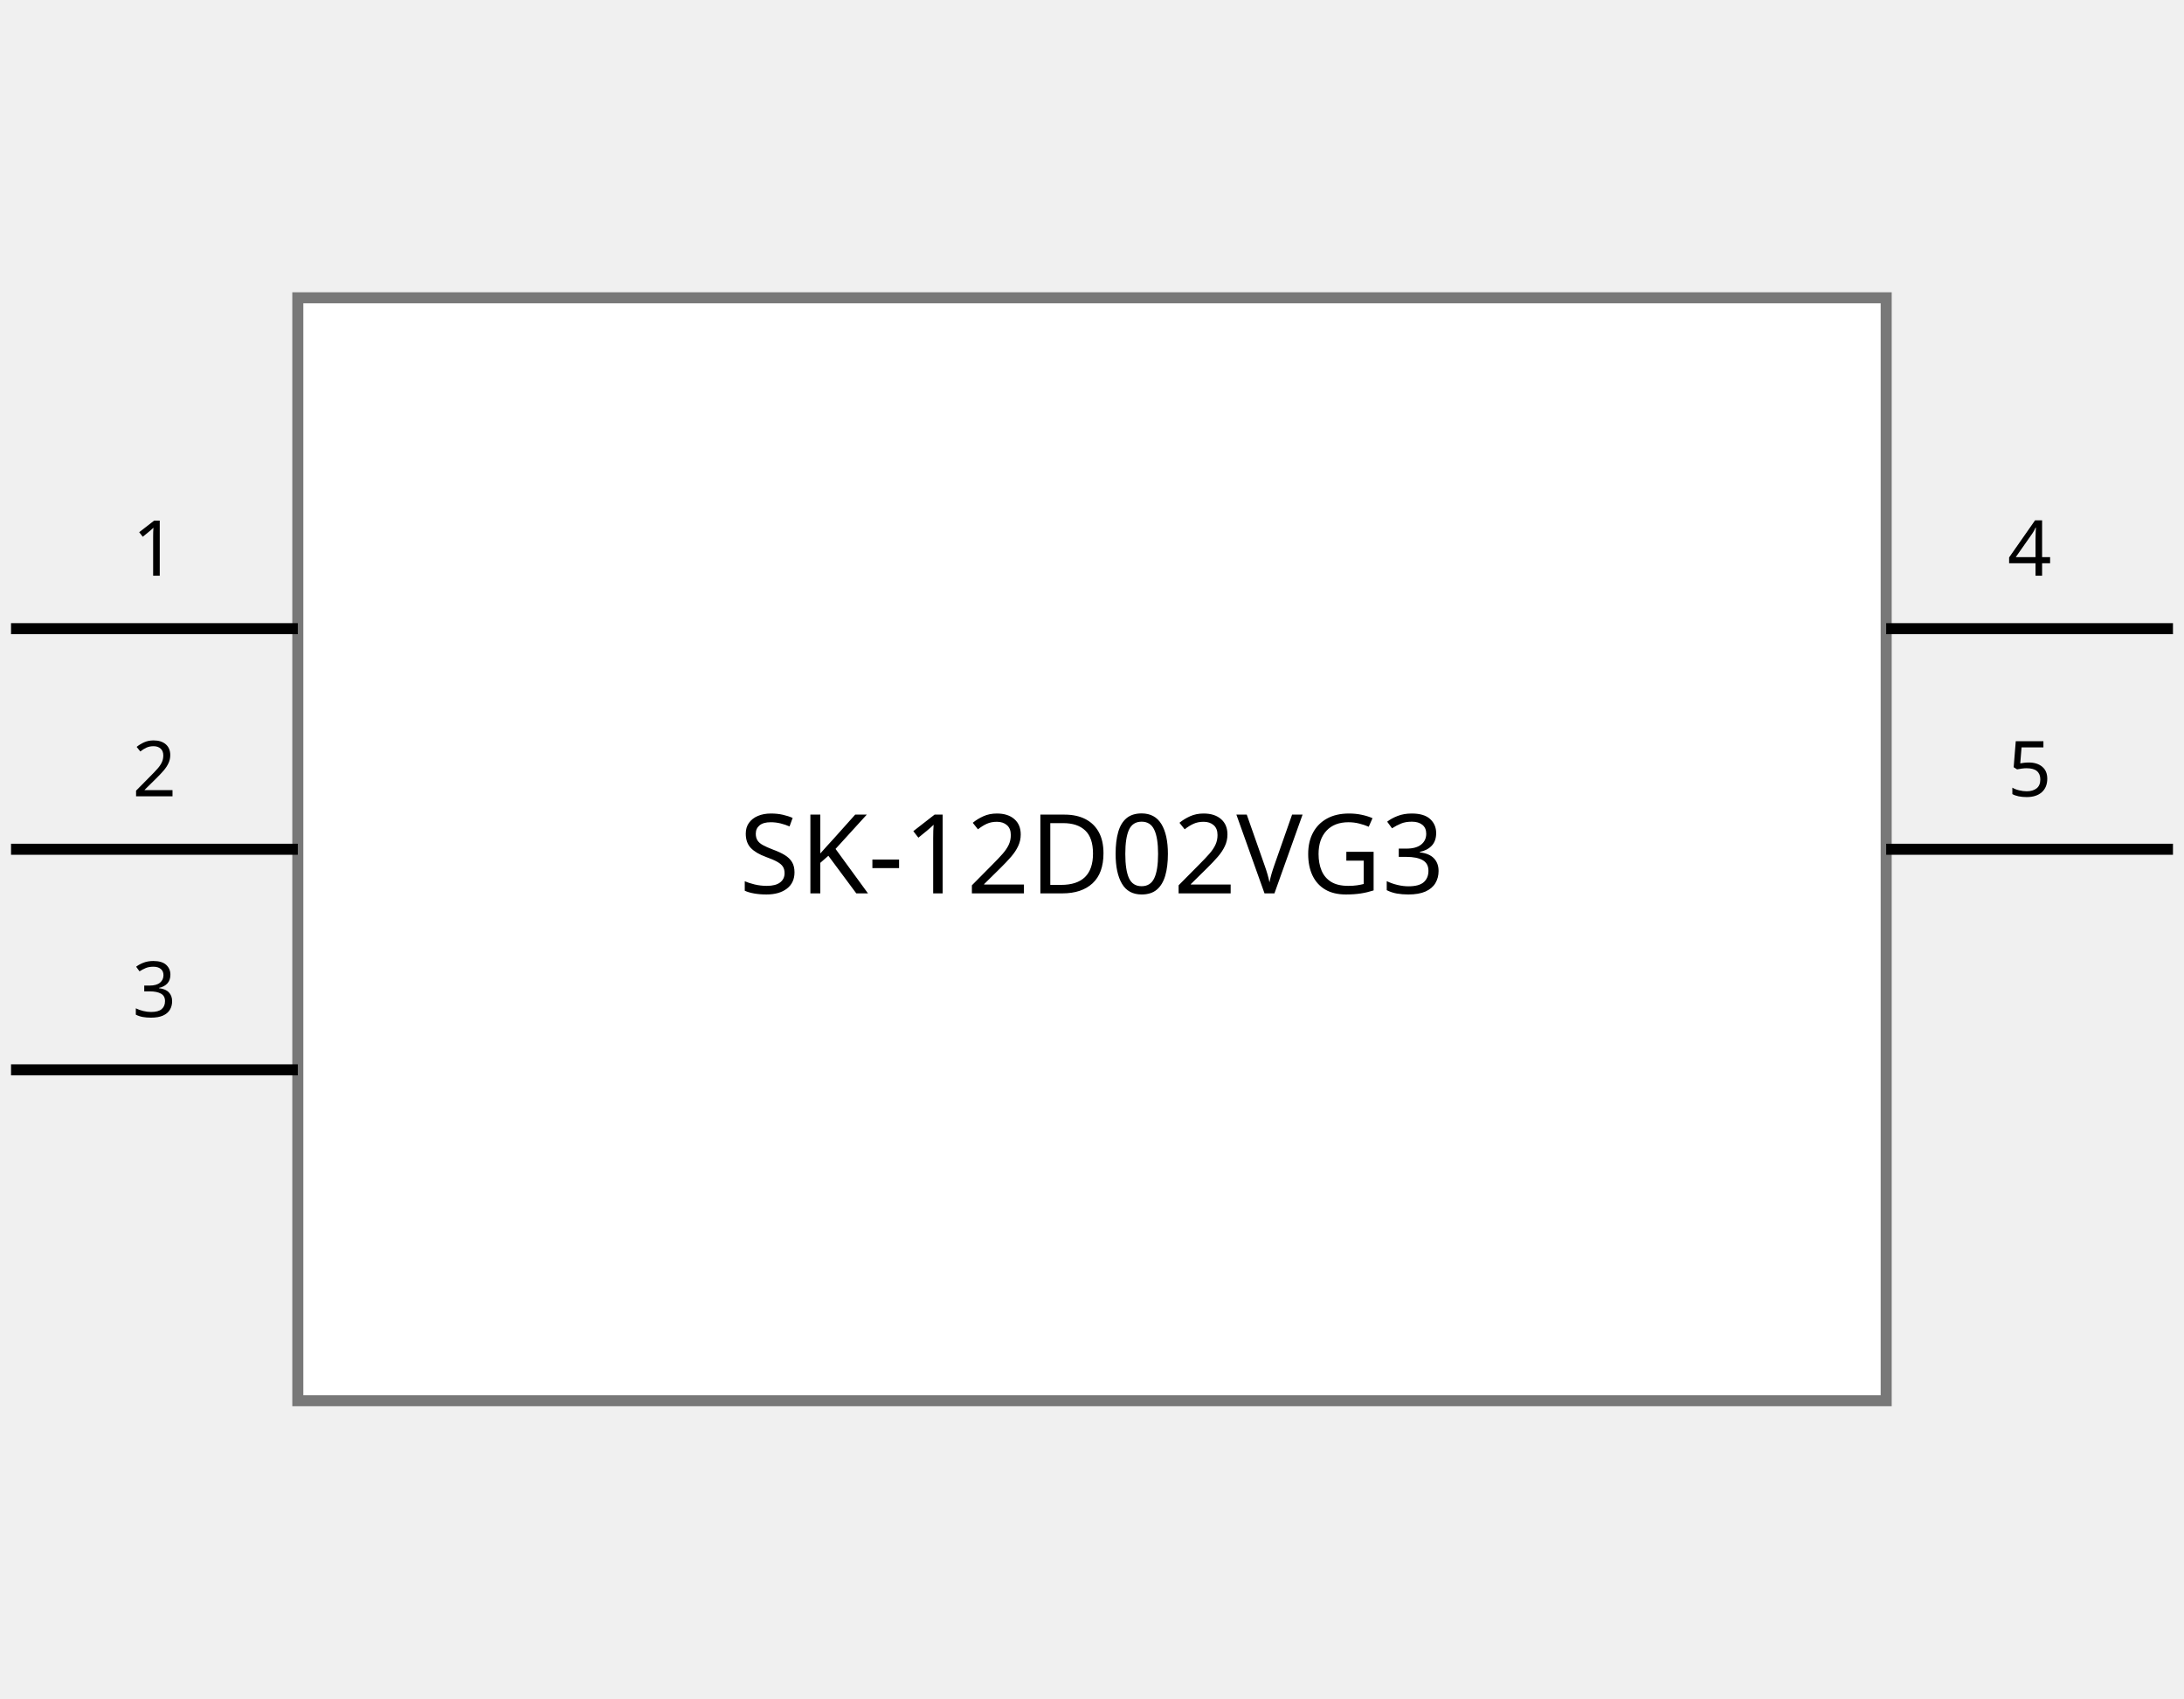
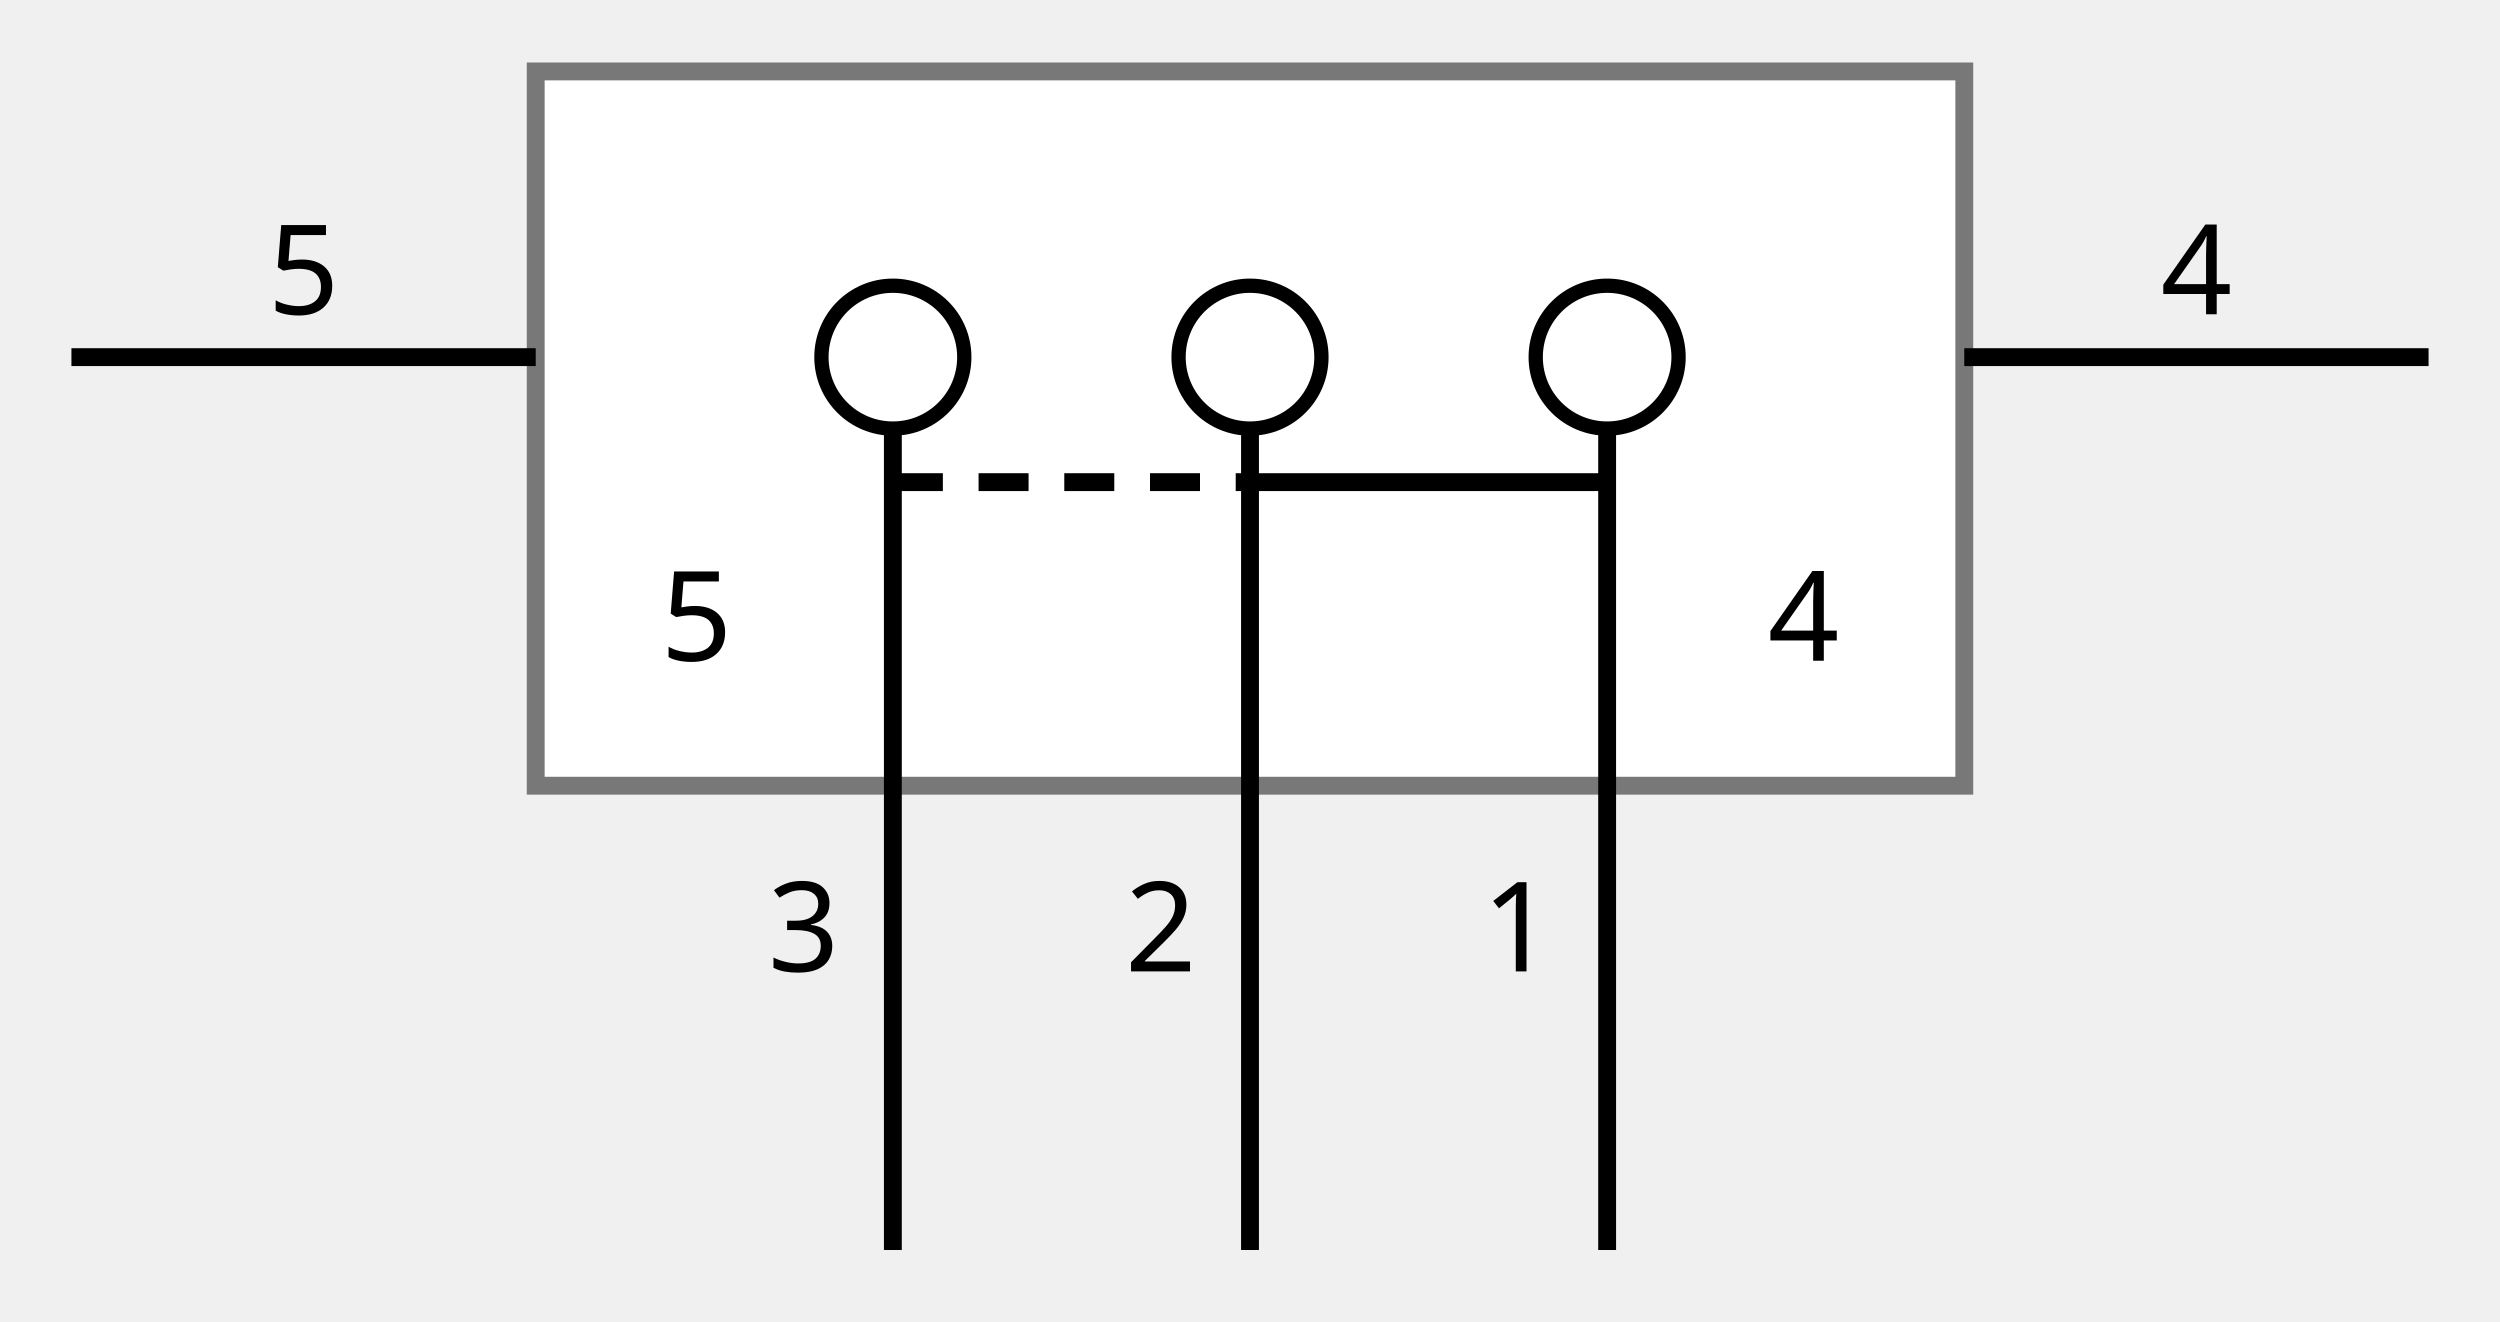
- <svg xmlns="http://www.w3.org/2000/svg" width="0.99in" height="0.77in" viewBox="205 65 990 770">
+ <svg xmlns="http://www.w3.org/2000/svg" width="0.7in" height="0.37in" viewBox="150 180 700 370">
  <g id="schematic">
-     <rect class="interior rect" x="340" y="200" width="720" height="500" fill="#FFFFFF" stroke="#787878" stroke-width="5" />
-     <line class="pin" id="connector0pin" connectorname="1" x1="340" y1="350" x2="210" y2="350" stroke="#000000" stroke-width="5" />
-     <rect class="terminal" id="connector0terminal" x="199" y="339" width="22" height="22" fill="none" stroke="none" />
-     <text x="275" y="326" font-size="35" fill="#000000" text-anchor="middle" font-family="DroidSans">1</text>
-     <line class="pin" id="connector1pin" connectorname="2" x1="340" y1="450" x2="210" y2="450" stroke="#000000" stroke-width="5" />
-     <rect class="terminal" id="connector1terminal" x="199" y="439" width="22" height="22" fill="none" stroke="none" />
-     <text x="275" y="426" font-size="35" fill="#000000" text-anchor="middle" font-family="DroidSans">2</text>
-     <line class="pin" id="connector2pin" connectorname="3" x1="340" y1="550" x2="210" y2="550" stroke="#000000" stroke-width="5" />
-     <rect class="terminal" id="connector2terminal" x="199" y="539" width="22" height="22" fill="none" stroke="none" />
-     <text x="275" y="526" font-size="35" fill="#000000" text-anchor="middle" font-family="DroidSans">3</text>
-     <line class="pin" id="connector3pin" connectorname="4" x1="1060" y1="350" x2="1190" y2="350" stroke="#000000" stroke-width="5" />
-     <rect class="terminal" id="connector3terminal" x="1179" y="339" width="22" height="22" fill="none" stroke="none" />
-     <text x="1125" y="326" font-size="35" fill="#000000" text-anchor="middle" font-family="DroidSans">4</text>
-     <line class="pin" id="connector4pin" connectorname="5" x1="1060" y1="450" x2="1190" y2="450" stroke="#000000" stroke-width="5" />
-     <rect class="terminal" id="connector4terminal" x="1179" y="439" width="22" height="22" fill="none" stroke="none" />
-     <text x="1125" y="426" font-size="35" fill="#000000" text-anchor="middle" font-family="DroidSans">5</text>
-     <text x="700" y="470" font-size="50" fill="#000000" text-anchor="middle" font-family="DroidSans">SK-12D02VG3</text>
+     <rect class="interior rect" x="300" y="200" width="400" height="200" fill="#FFFFFF" stroke="#787878" stroke-width="5" />
+     <line class="pin" id="connector2pin" connectorname="3" x1="400" y1="300" x2="400" y2="530" stroke="#000000" stroke-width="5" />
+     <rect class="terminal" id="connector2terminal" x="389" y="519" width="22" height="22" fill="none" stroke="none" />
+     <text x="365" y="452" font-size="35" fill="#000000" font-family="DroidSans">3</text>
+     <circle cx="400" cy="280" r="20" fill="none" stroke="#000000" stroke-width="4" />
+     <line class="pin" id="connector1pin" connectorname="2" x1="500" y1="300" x2="500" y2="530" stroke="#000000" stroke-width="5" />
+     <rect class="terminal" id="connector1terminal" x="489" y="519" width="22" height="22" fill="none" stroke="none" />
+     <text x="465" y="452" font-size="35" fill="#000000" font-family="DroidSans">2</text>
+     <circle cx="500" cy="280" r="20" fill="none" stroke="#000000" stroke-width="4" />
+     <line class="pin" id="connector0pin" connectorname="1" x1="600" y1="300" x2="600" y2="530" stroke="#000000" stroke-width="5" />
+     <rect class="terminal" id="connector0terminal" x="589" y="519" width="22" height="22" fill="none" stroke="none" />
+     <text x="565" y="452" font-size="35" fill="#000000" font-family="DroidSans">1</text>
+     <circle cx="600" cy="280" r="20" fill="none" stroke="#000000" stroke-width="4" />
+     <line class="pin" id="connector4pin" connectorname="5" x1="300" y1="280" x2="170" y2="280" stroke="#000000" stroke-width="5" />
+     <rect class="terminal" id="connector4terminal" x="159" y="269" width="22" height="22" fill="none" stroke="none" />
+     <text x="235" y="268" font-size="35" fill="#000000" text-anchor="middle" font-family="DroidSans">5</text>
+     <line class="pin" id="connector3pin" connectorname="4" x1="700" y1="280" x2="830" y2="280" stroke="#000000" stroke-width="5" />
+     <rect class="terminal" id="connector3terminal" x="819" y="269" width="22" height="22" fill="none" stroke="none" />
+     <text x="765" y="268" font-size="35" fill="#000000" text-anchor="middle" font-family="DroidSans">4</text>
+     <line x1="400" y1="315" x2="500" y2="315" stroke="#000000" stroke-width="5" stroke-dasharray="14 10" />
+     <line x1="500" y1="315" x2="600" y2="315" stroke="#000000" stroke-width="5" />
+     <text x="335" y="365" font-size="35" fill="#000000" font-family="DroidSans">5</text>
+     <text x="665" y="365" font-size="35" fill="#000000" text-anchor="end" font-family="DroidSans">4</text>
  </g>
</svg>
